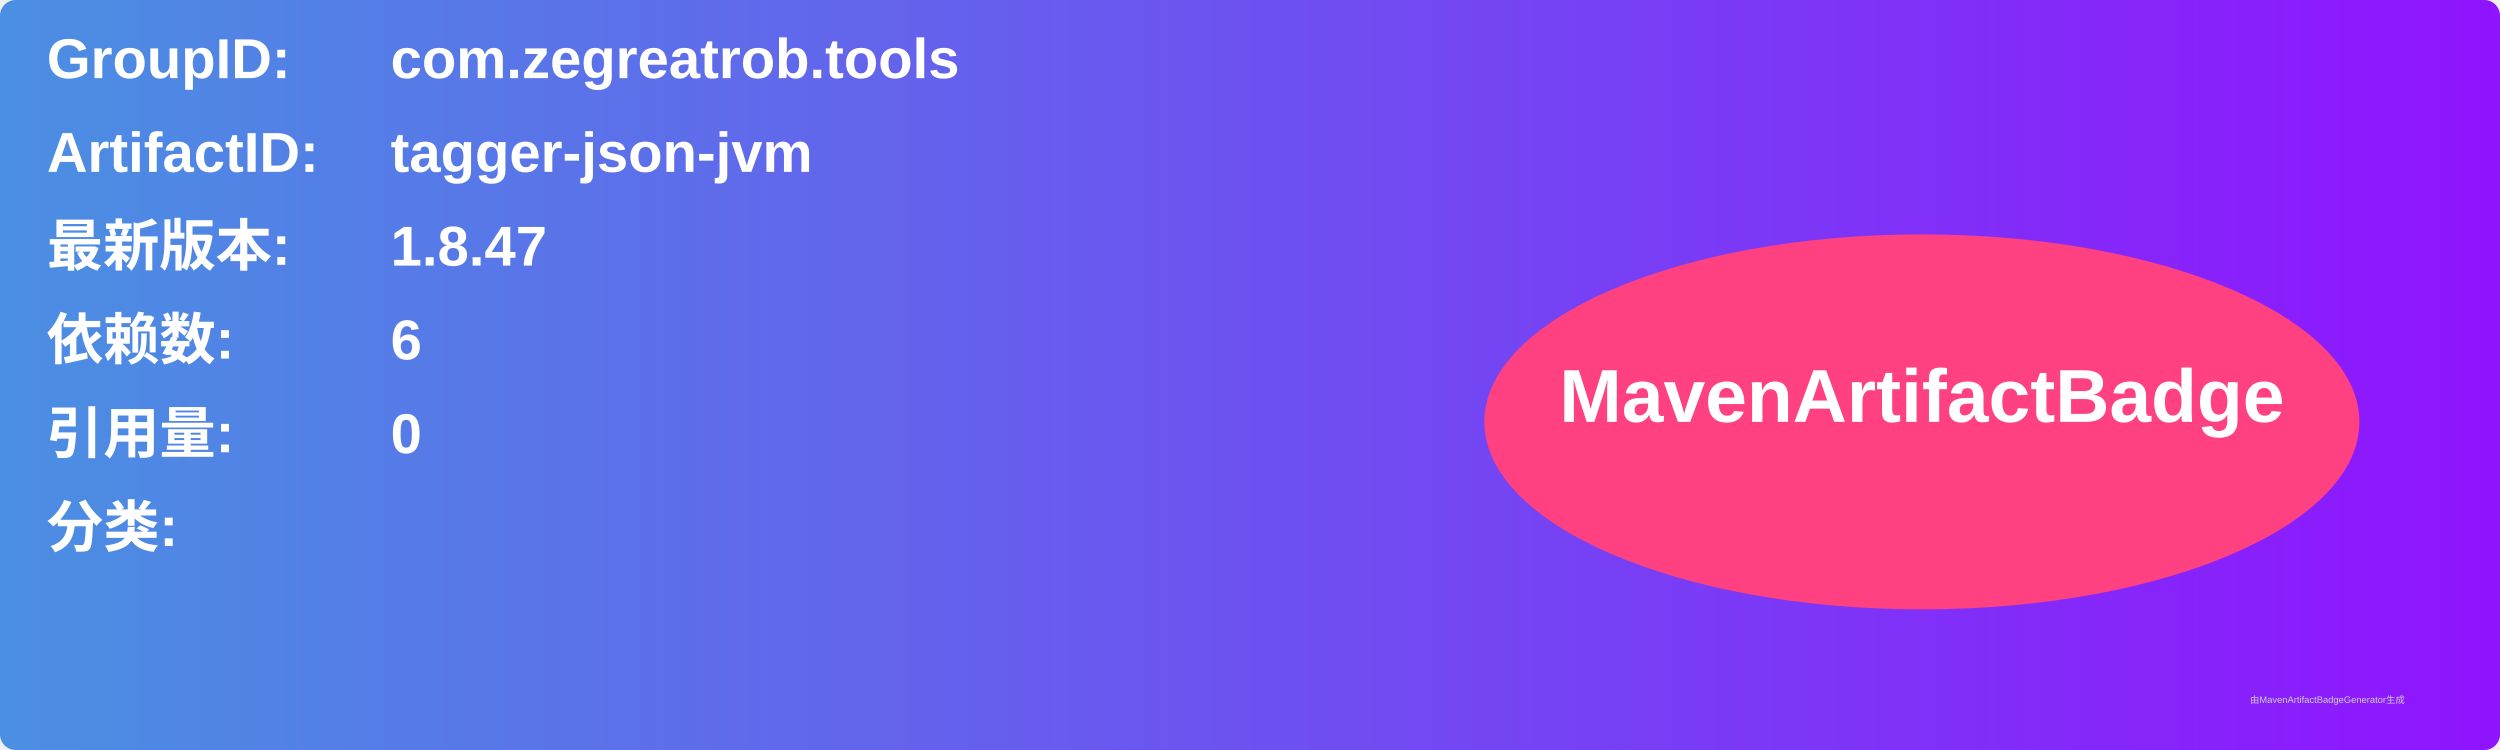
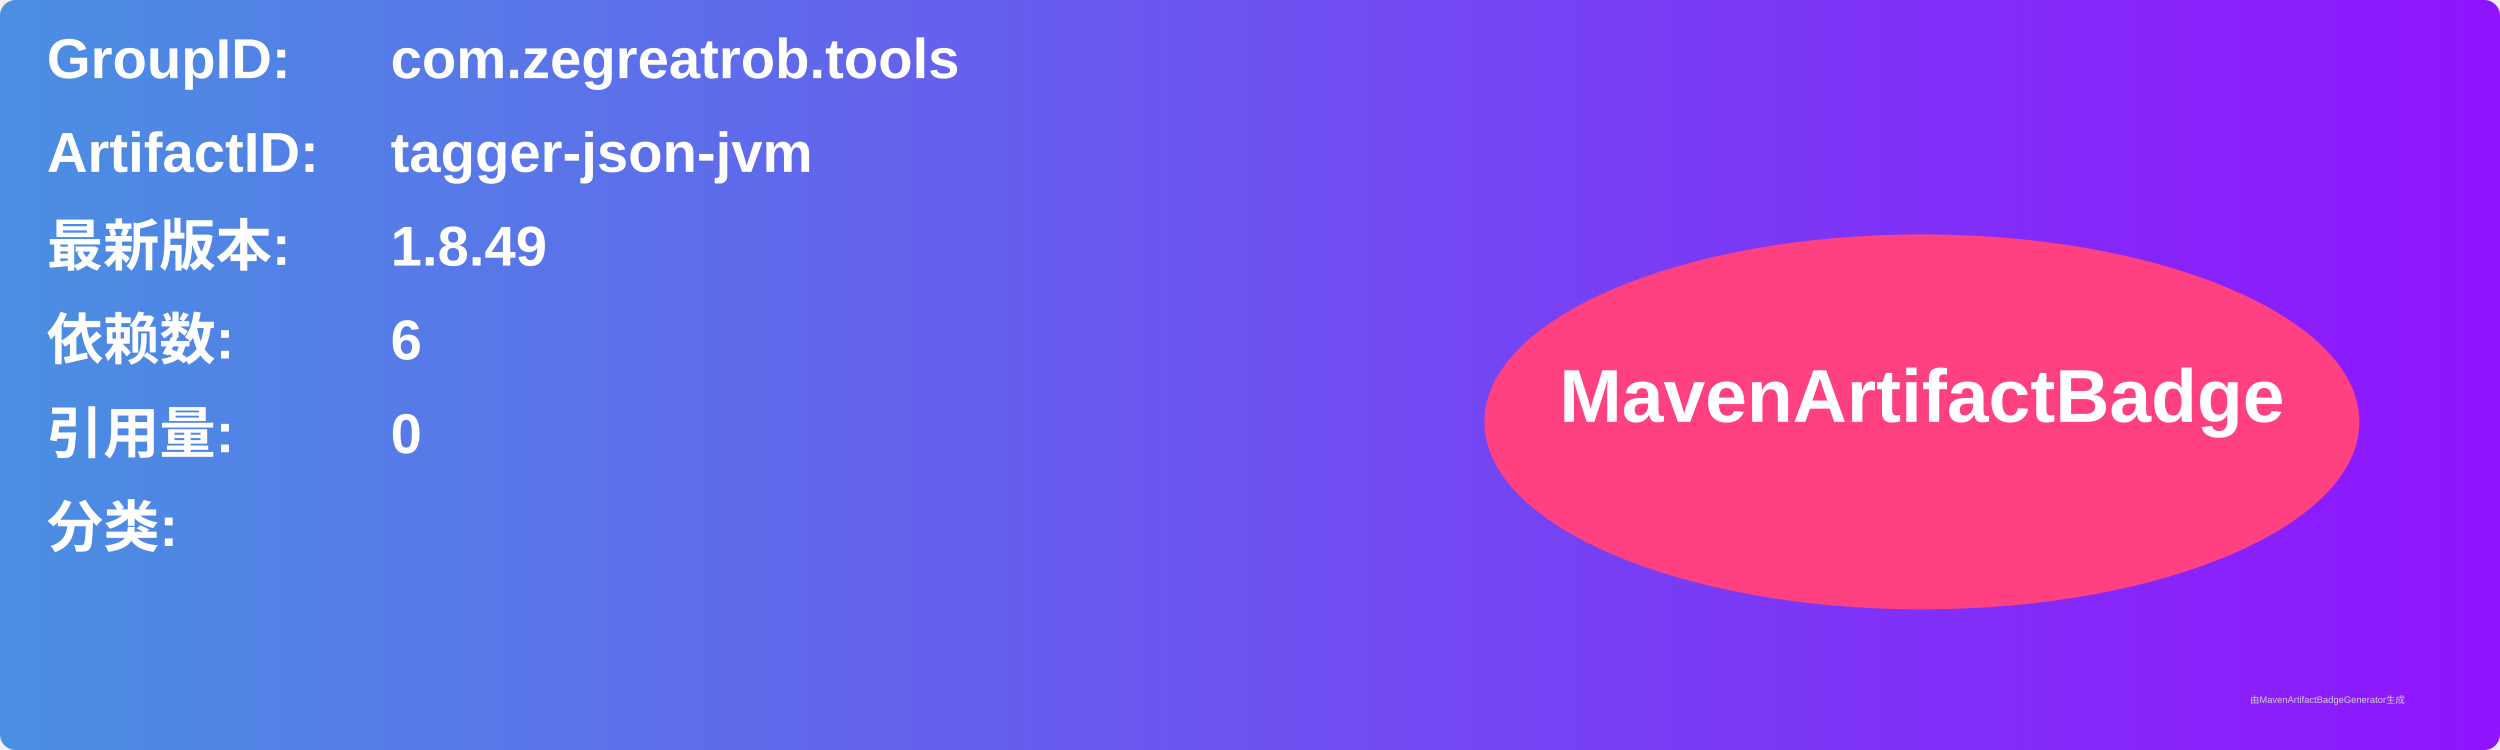
<svg xmlns="http://www.w3.org/2000/svg" width="800" height="240" viewBox="0 0 800 240">
  <linearGradient id="grad" x1="0%" y1="0%" x2="100%" y2="0%">
    <stop offset="0%" stop-color="#4a90e2" />
    <stop offset="100%" stop-color="#9013fe" />
  </linearGradient>
  <rect width="100%" height="100%" rx="5" ry="5" fill="url(#grad)" />
  <g transform="translate(15, 15)">
    <text x="0" y="10" font-family="Arial" font-size="18" fill="white" font-weight="bold" width="260">GroupID:</text>
    <text x="110" y="10" font-family="Arial" font-size="18" fill="white" font-weight="bold" width="460">com.zegreatrob.tools</text>
    <text x="0" y="40" font-family="Arial" font-size="18" fill="white" font-weight="bold" width="260">ArtifactID:</text>
    <text x="110" y="40" font-family="Arial" font-size="18" fill="white" font-weight="bold" width="460">tagger-json-jvm</text>
    <text x="0" y="70" font-family="Arial" font-size="18" fill="white" font-weight="bold">最新版本:</text>
    <text x="110" y="70" font-family="Arial" font-size="18" fill="white" font-weight="bold">
-       <tspan font-weight="bold">1.8.47</tspan>
+       <tspan font-weight="bold">1.8.49</tspan>
    </text>
    <text x="0" y="100" font-family="Arial" font-size="18" fill="white" font-weight="bold">依赖数: </text>
    <text x="110" y="100" font-family="Arial" font-size="18" fill="white">
      <tspan font-weight="bold">6</tspan>
    </text>
    <text x="0" y="130" font-family="Arial" font-size="18" fill="white" font-weight="bold">引用量: </text>
    <text x="110" y="130" font-family="Arial" font-size="18" fill="white">
      <tspan font-weight="bold">0</tspan>
    </text>
    <text x="0" y="160" font-family="Arial" font-size="18" fill="white" font-weight="bold">分类:</text>
    <text x="10" y="190" font-family="Arial" font-size="10" fill="white">
      <tspan font-weight="bold" />
    </text>
    <ellipse cx="600" cy="120" rx="140" ry="60" fill="#ff4081" />
    <text x="600" y="120" text-anchor="middle" font-family="Arial" font-size="24" fill="white" font-weight="bold">MavenArtifactBadge</text>
  </g>
  <text x="720" y="225" font-family="Arial" font-size="3" fill="#d0d0d0">由MavenArtifactBadgeGenerator生成</text>
</svg>
